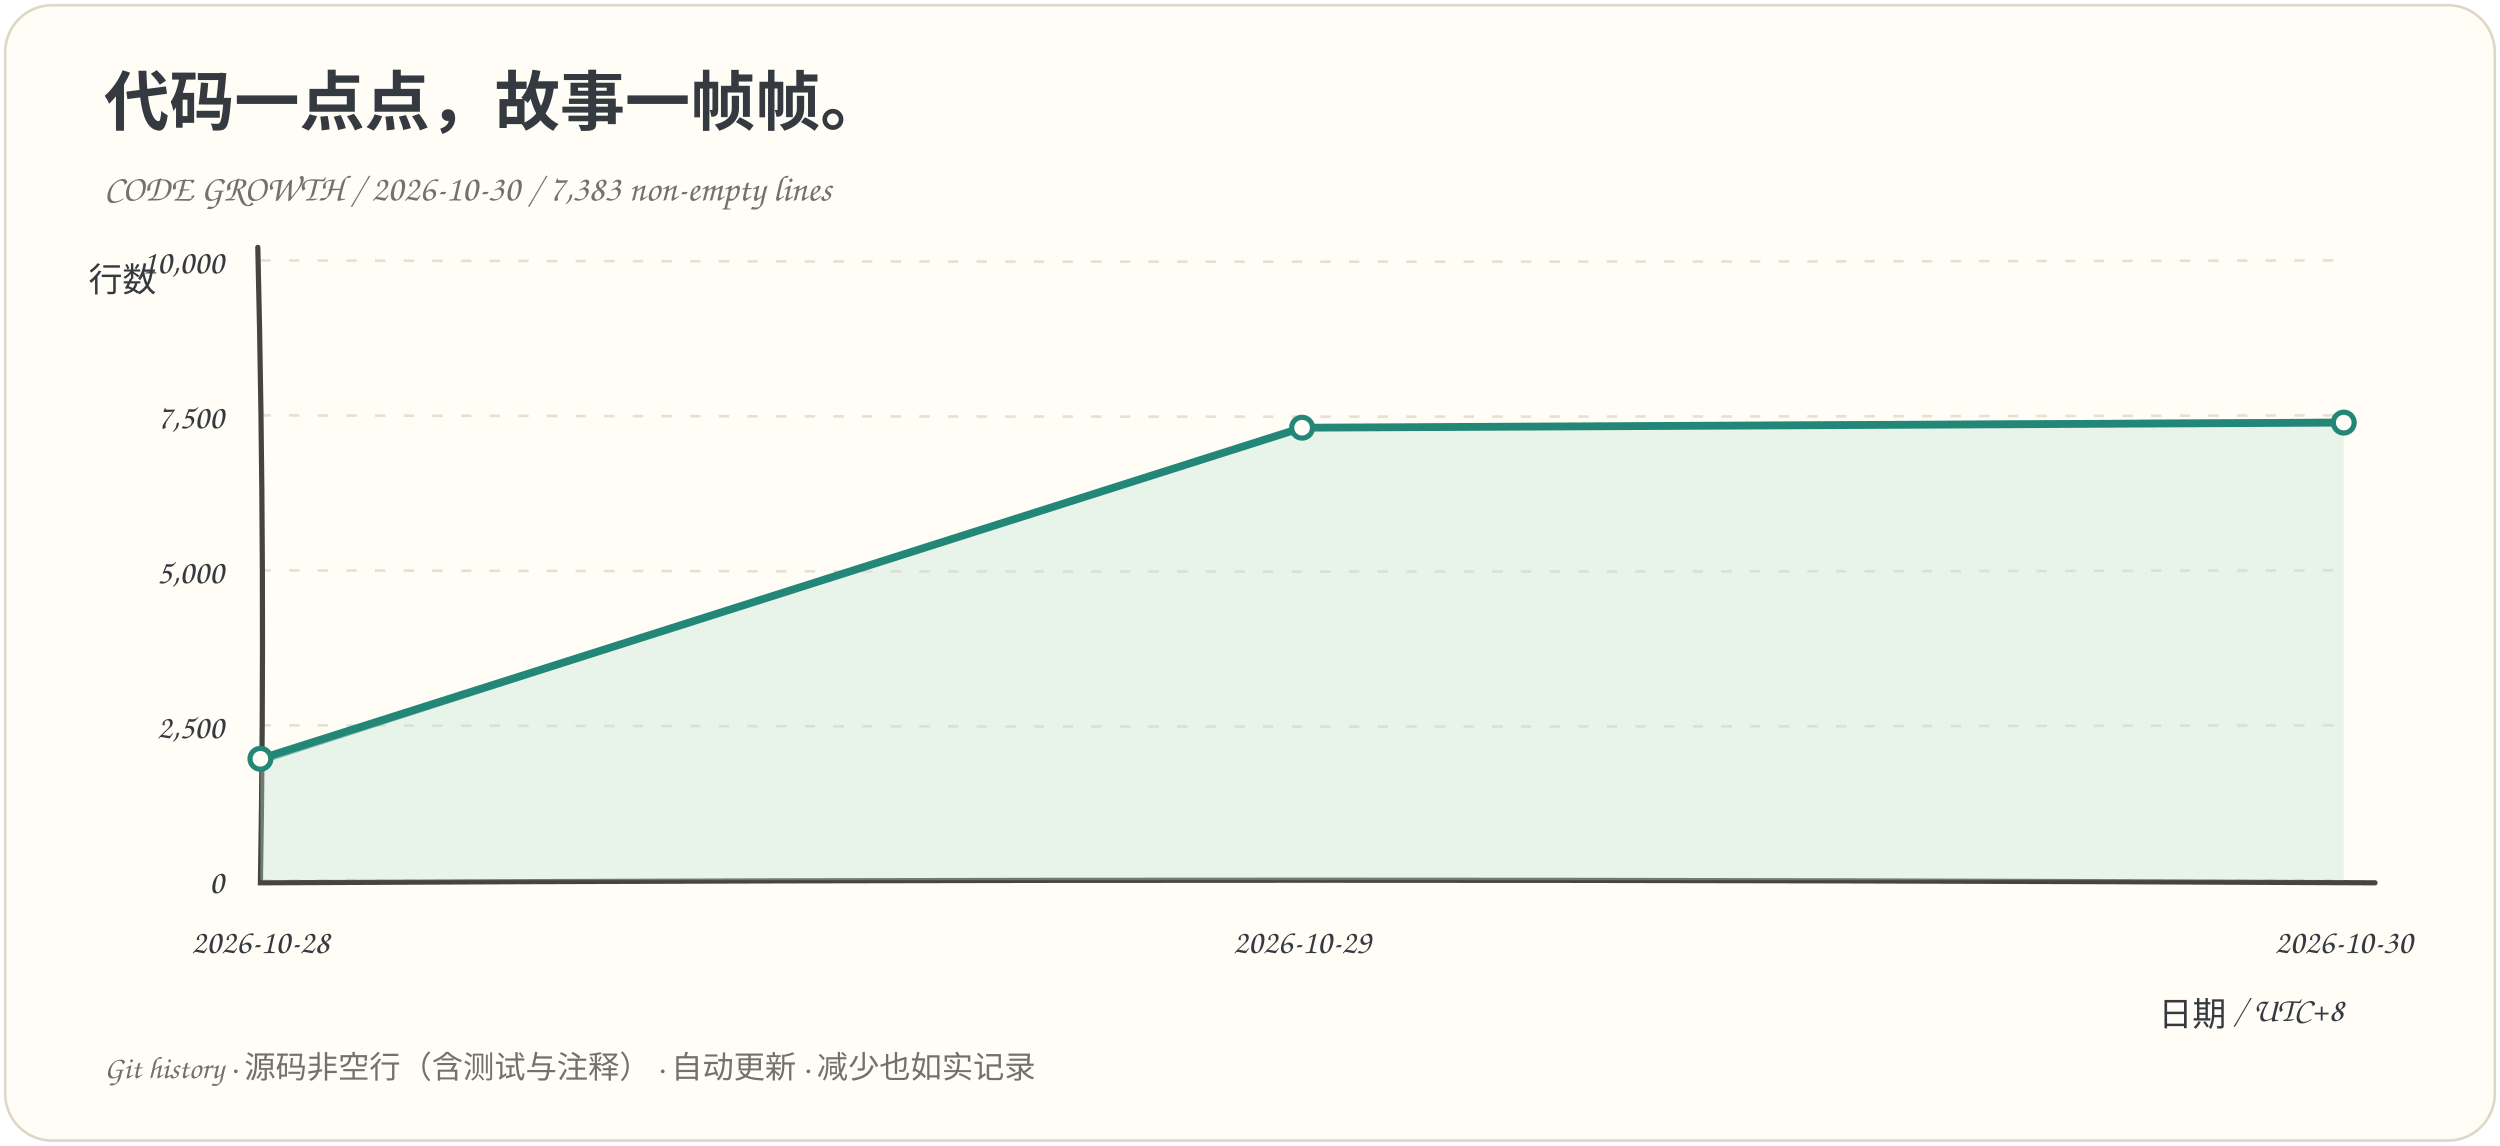
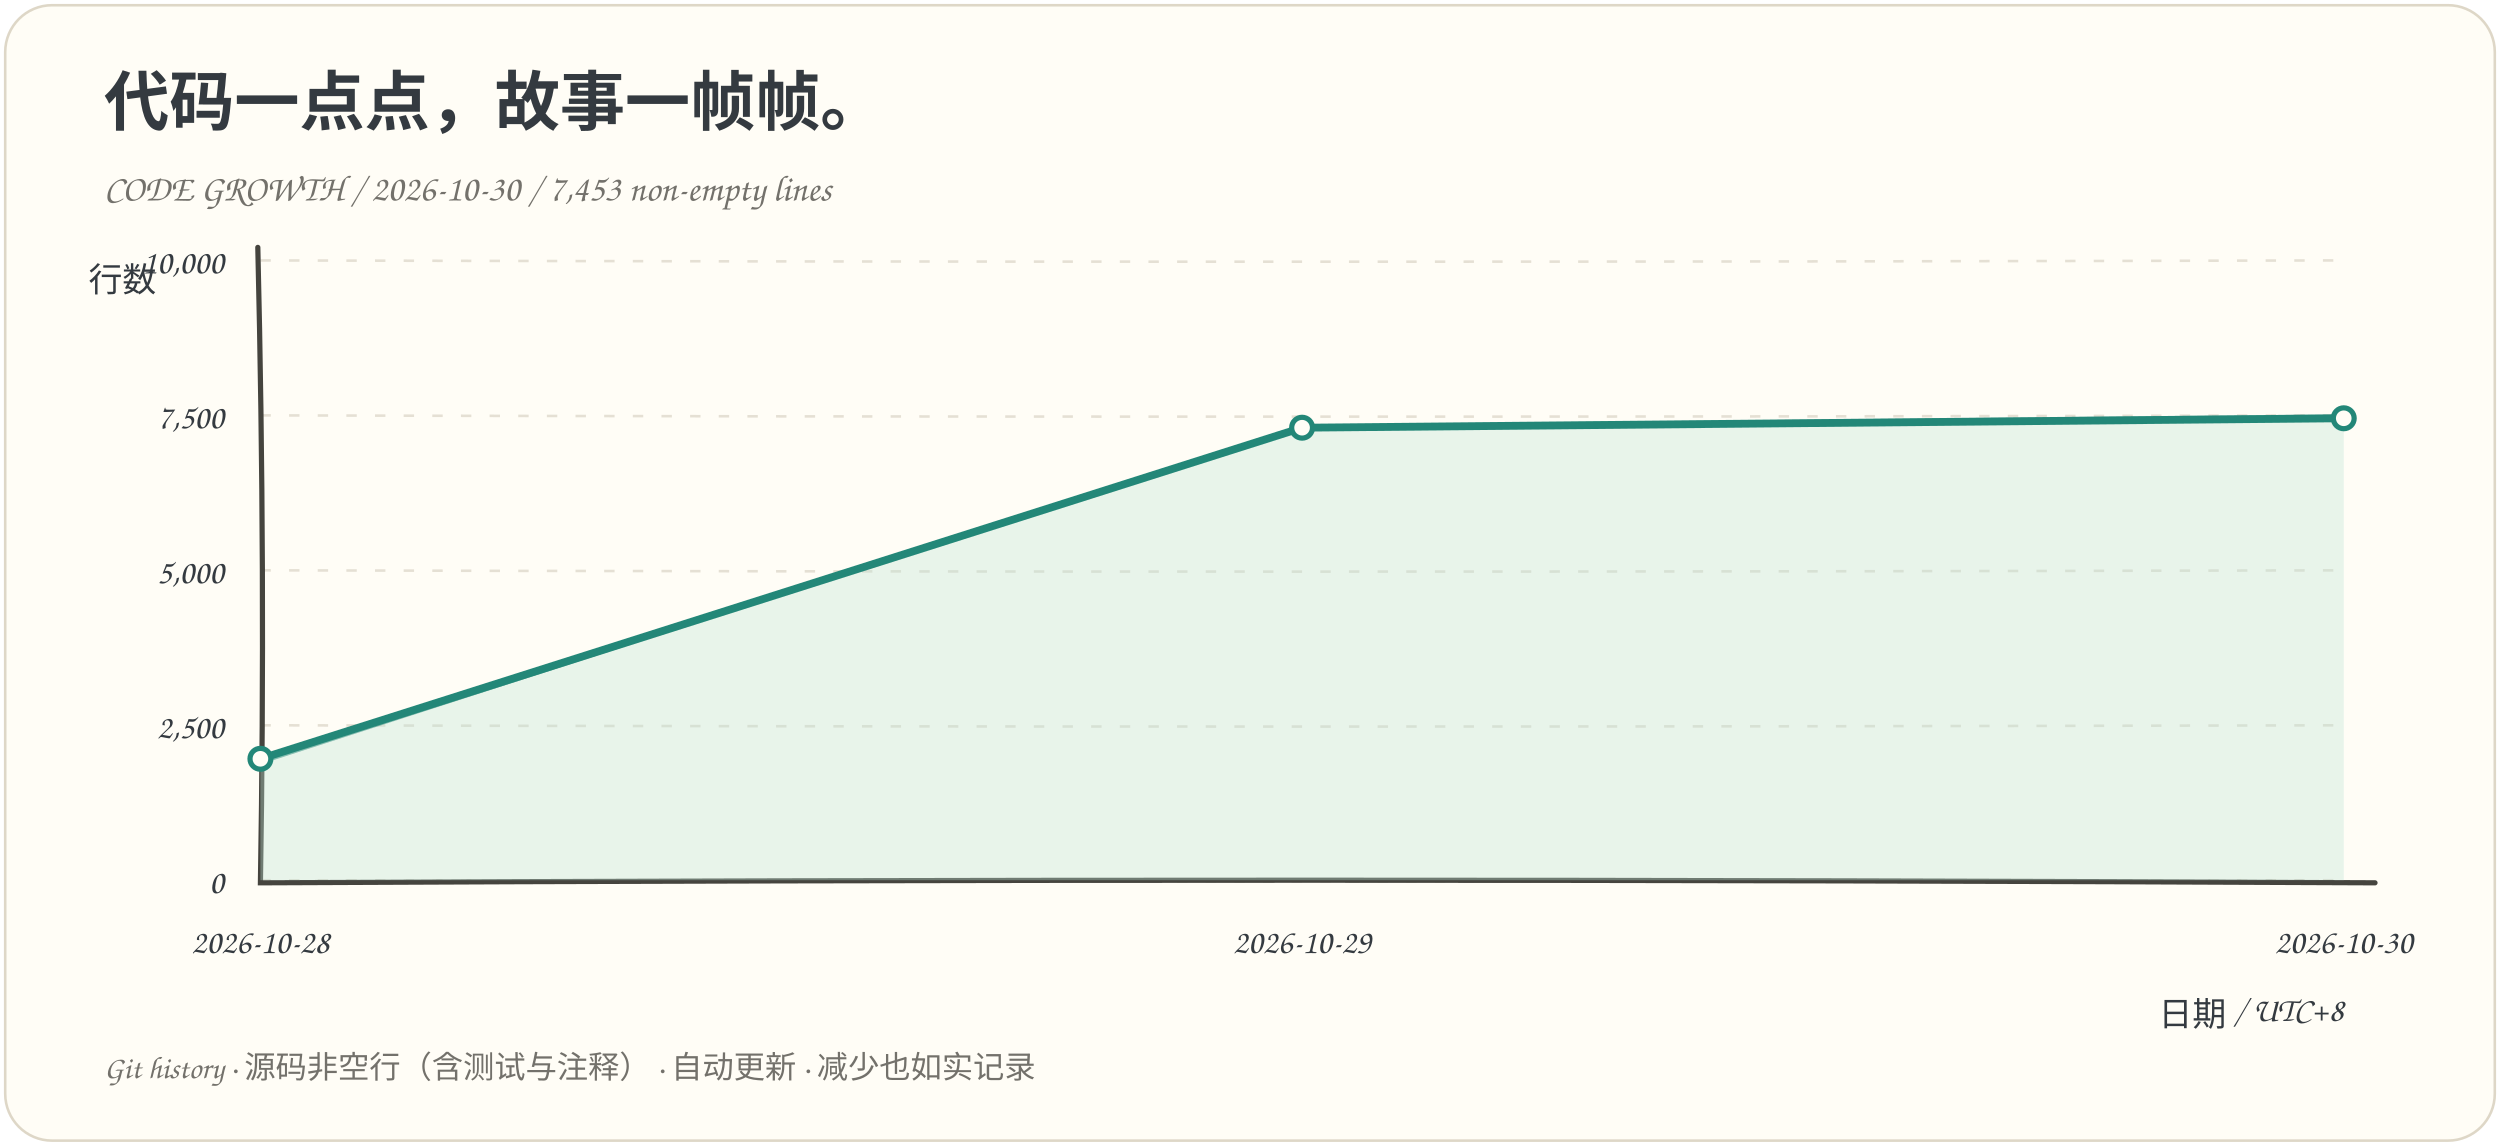
<svg xmlns="http://www.w3.org/2000/svg" viewBox="0 0 960 440" role="img" aria-labelledby="title desc">
  <rect x="2" y="2" width="956" height="436" rx="18" fill="#fffdf6" stroke="#ded7c7" />
  <g font-family="Comic Sans MS, Chalkboard SE, cursive, sans-serif" fill="#343a40">
    <text x="40" y="48" font-size="25" font-weight="bold">代码一点点，故事一帧帧。</text>
-     <text x="40" y="77" font-size="14" fill="#73716b">CODE GROWTH / 2026-10-30 / 7,383 non-empty lines</text>
+     <text x="40" y="77" font-size="14" fill="#73716b">CODE GROWTH / 2026-10-30 / 7,453 non-empty lines</text>
    <path d="M 100 338.0 Q 500 339.0 900 338.0" fill="none" stroke="#e5e0d4" stroke-dasharray="4 7" />
    <text x="86" y="343.0" text-anchor="end" font-size="13">0</text>
    <path d="M 100 278.5 Q 500 279.5 900 278.5" fill="none" stroke="#e5e0d4" stroke-dasharray="4 7" />
    <text x="86" y="283.5" text-anchor="end" font-size="13">2,500</text>
    <path d="M 100 219.0 Q 500 220.0 900 219.0" fill="none" stroke="#e5e0d4" stroke-dasharray="4 7" />
    <text x="86" y="224.0" text-anchor="end" font-size="13">5,000</text>
    <path d="M 100 159.5 Q 500 160.5 900 159.5" fill="none" stroke="#e5e0d4" stroke-dasharray="4 7" />
    <text x="86" y="164.5" text-anchor="end" font-size="13">7,500</text>
    <path d="M 100 100.0 Q 500 101.0 900 100.0" fill="none" stroke="#e5e0d4" stroke-dasharray="4 7" />
    <text x="86" y="105.0" text-anchor="end" font-size="13">10,000</text>
    <path d="M 99 95 Q 102 220 100 339 Q 500 337 912 339" fill="none" stroke="#45443e" stroke-width="2" stroke-linecap="round" />
-     <path d="M 100.00 291.38 L 500.00 164.24 L 900.00 162.28 L 900.00 338 L 100.00 338 Z" fill="#bce2d5" opacity=".35" />
-     <path d="M 100.00 291.38 L 500.00 164.24 L 900.00 162.28" fill="none" stroke="#238778" stroke-width="3" stroke-linejoin="round" stroke-linecap="round" />
-     <path d="M 100.00 292.98 L 500.18 163.57 L 899.64 161.24" fill="none" stroke="#238778" stroke-width="1" opacity=".5" />
+     <path d="M 100.00 291.38 L 500.00 164.24 L 900.00 160.62 L 900.00 338 L 100.00 338 Z" fill="#bce2d5" opacity=".35" />
+     <path d="M 100.00 291.38 L 500.00 164.24 L 900.00 160.62" fill="none" stroke="#238778" stroke-width="3" stroke-linejoin="round" stroke-linecap="round" />
+     <path d="M 100.00 292.98 L 500.18 163.57 L 899.64 159.57" fill="none" stroke="#238778" stroke-width="1" opacity=".5" />
    <circle cx="100.00" cy="291.38" r="4" fill="#fffdf6" stroke="#238778" stroke-width="2" />
    <circle cx="500.00" cy="164.24" r="4" fill="#fffdf6" stroke="#238778" stroke-width="2" />
-     <circle cx="900.00" cy="162.28" r="4" fill="#fffdf6" stroke="#238778" stroke-width="2" />
+     <circle cx="900.00" cy="160.62" r="4" fill="#fffdf6" stroke="#238778" stroke-width="2" />
    <text x="100.00" y="366" text-anchor="middle" font-size="13">2026-10-28</text>
    <text x="500.00" y="366" text-anchor="middle" font-size="13">2026-10-29</text>
    <text x="900.00" y="366" text-anchor="middle" font-size="13">2026-10-30</text>
    <text x="34" y="112" font-size="13">行数</text>
    <text x="900" y="394" text-anchor="end" font-size="13">日期 / UTC+8</text>
    <text x="40" y="414" font-size="12" fill="#73716b">Git history · 源码非空行（含测试与注释） · 自动更新 · 减少也如实记录</text>
  </g>
</svg>
